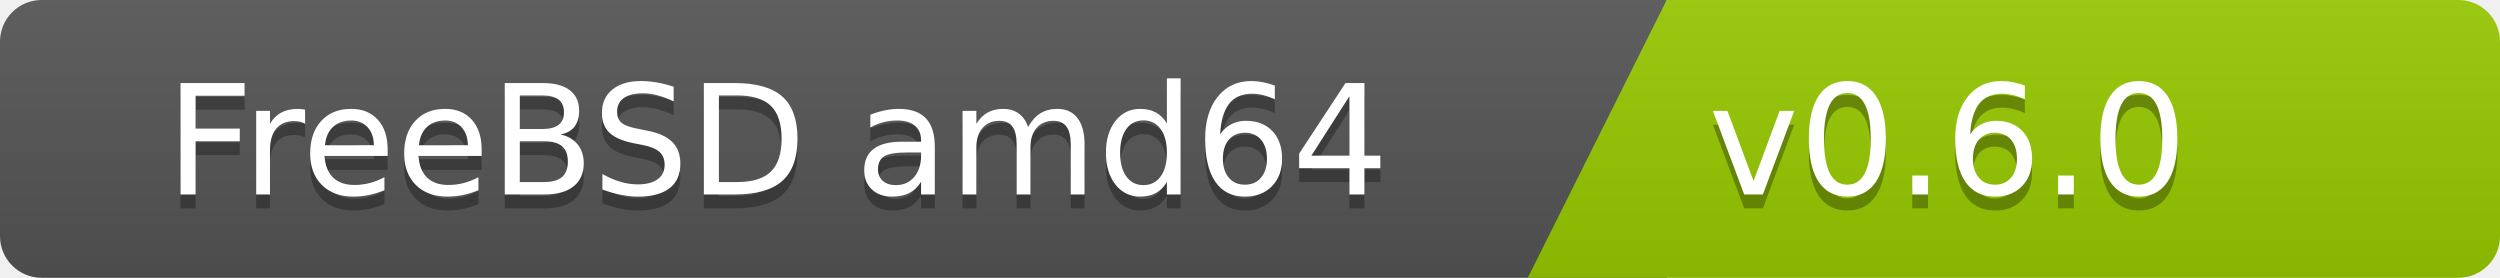
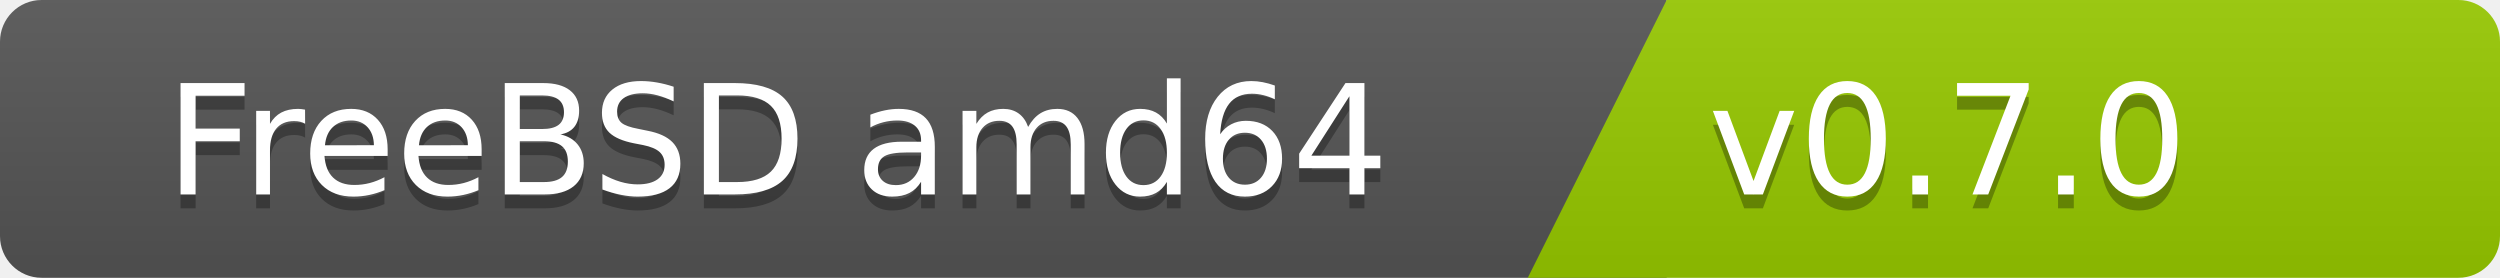
<svg xmlns="http://www.w3.org/2000/svg" width="180" height="20">
  <linearGradient id="b" x2="0" y2="100%">
    <stop offset="0" stop-color="#bbb" stop-opacity=".1" />
    <stop offset="1" stop-opacity=".1" />
  </linearGradient>
  <clipPath id="a">
    <rect width="180" height="20" rx="3" fill="#fff" />
  </clipPath>
  <g clip-path="url(#a)">
    <path fill="#555" d="M0   0h120v20H0z" />
    <path fill="#97ca00" d="M120 0h125v20H110z" />
    <path fill="url(#b)" d="M0   0h180v20H0z" />
  </g>
  <g fill="#fff" font-family="DejaVu Sans,Verdana,Geneva,sans-serif" font-size="110">
    <text x="1000" y="150" fill="#010101" fill-opacity=".3" transform="scale(.1)" text-anchor="end">FreeBSD amd64</text>
    <text x="1000" y="140" transform="scale(.1)" text-anchor="end">FreeBSD amd64</text>
-     <text x="1230" y="150" fill="#010101" fill-opacity=".3" transform="scale(.1)" text-anchor="start">v0.6.0</text>
-     <text x="1230" y="140" transform="scale(.1)" text-anchor="start">v0.6.0</text>
+     <text x="1230" y="150" fill="#010101" fill-opacity=".3" transform="scale(.1)" text-anchor="start">v0.7.0</text>
+     <text x="1230" y="140" transform="scale(.1)" text-anchor="start">v0.7.0</text>
  </g>
</svg>
